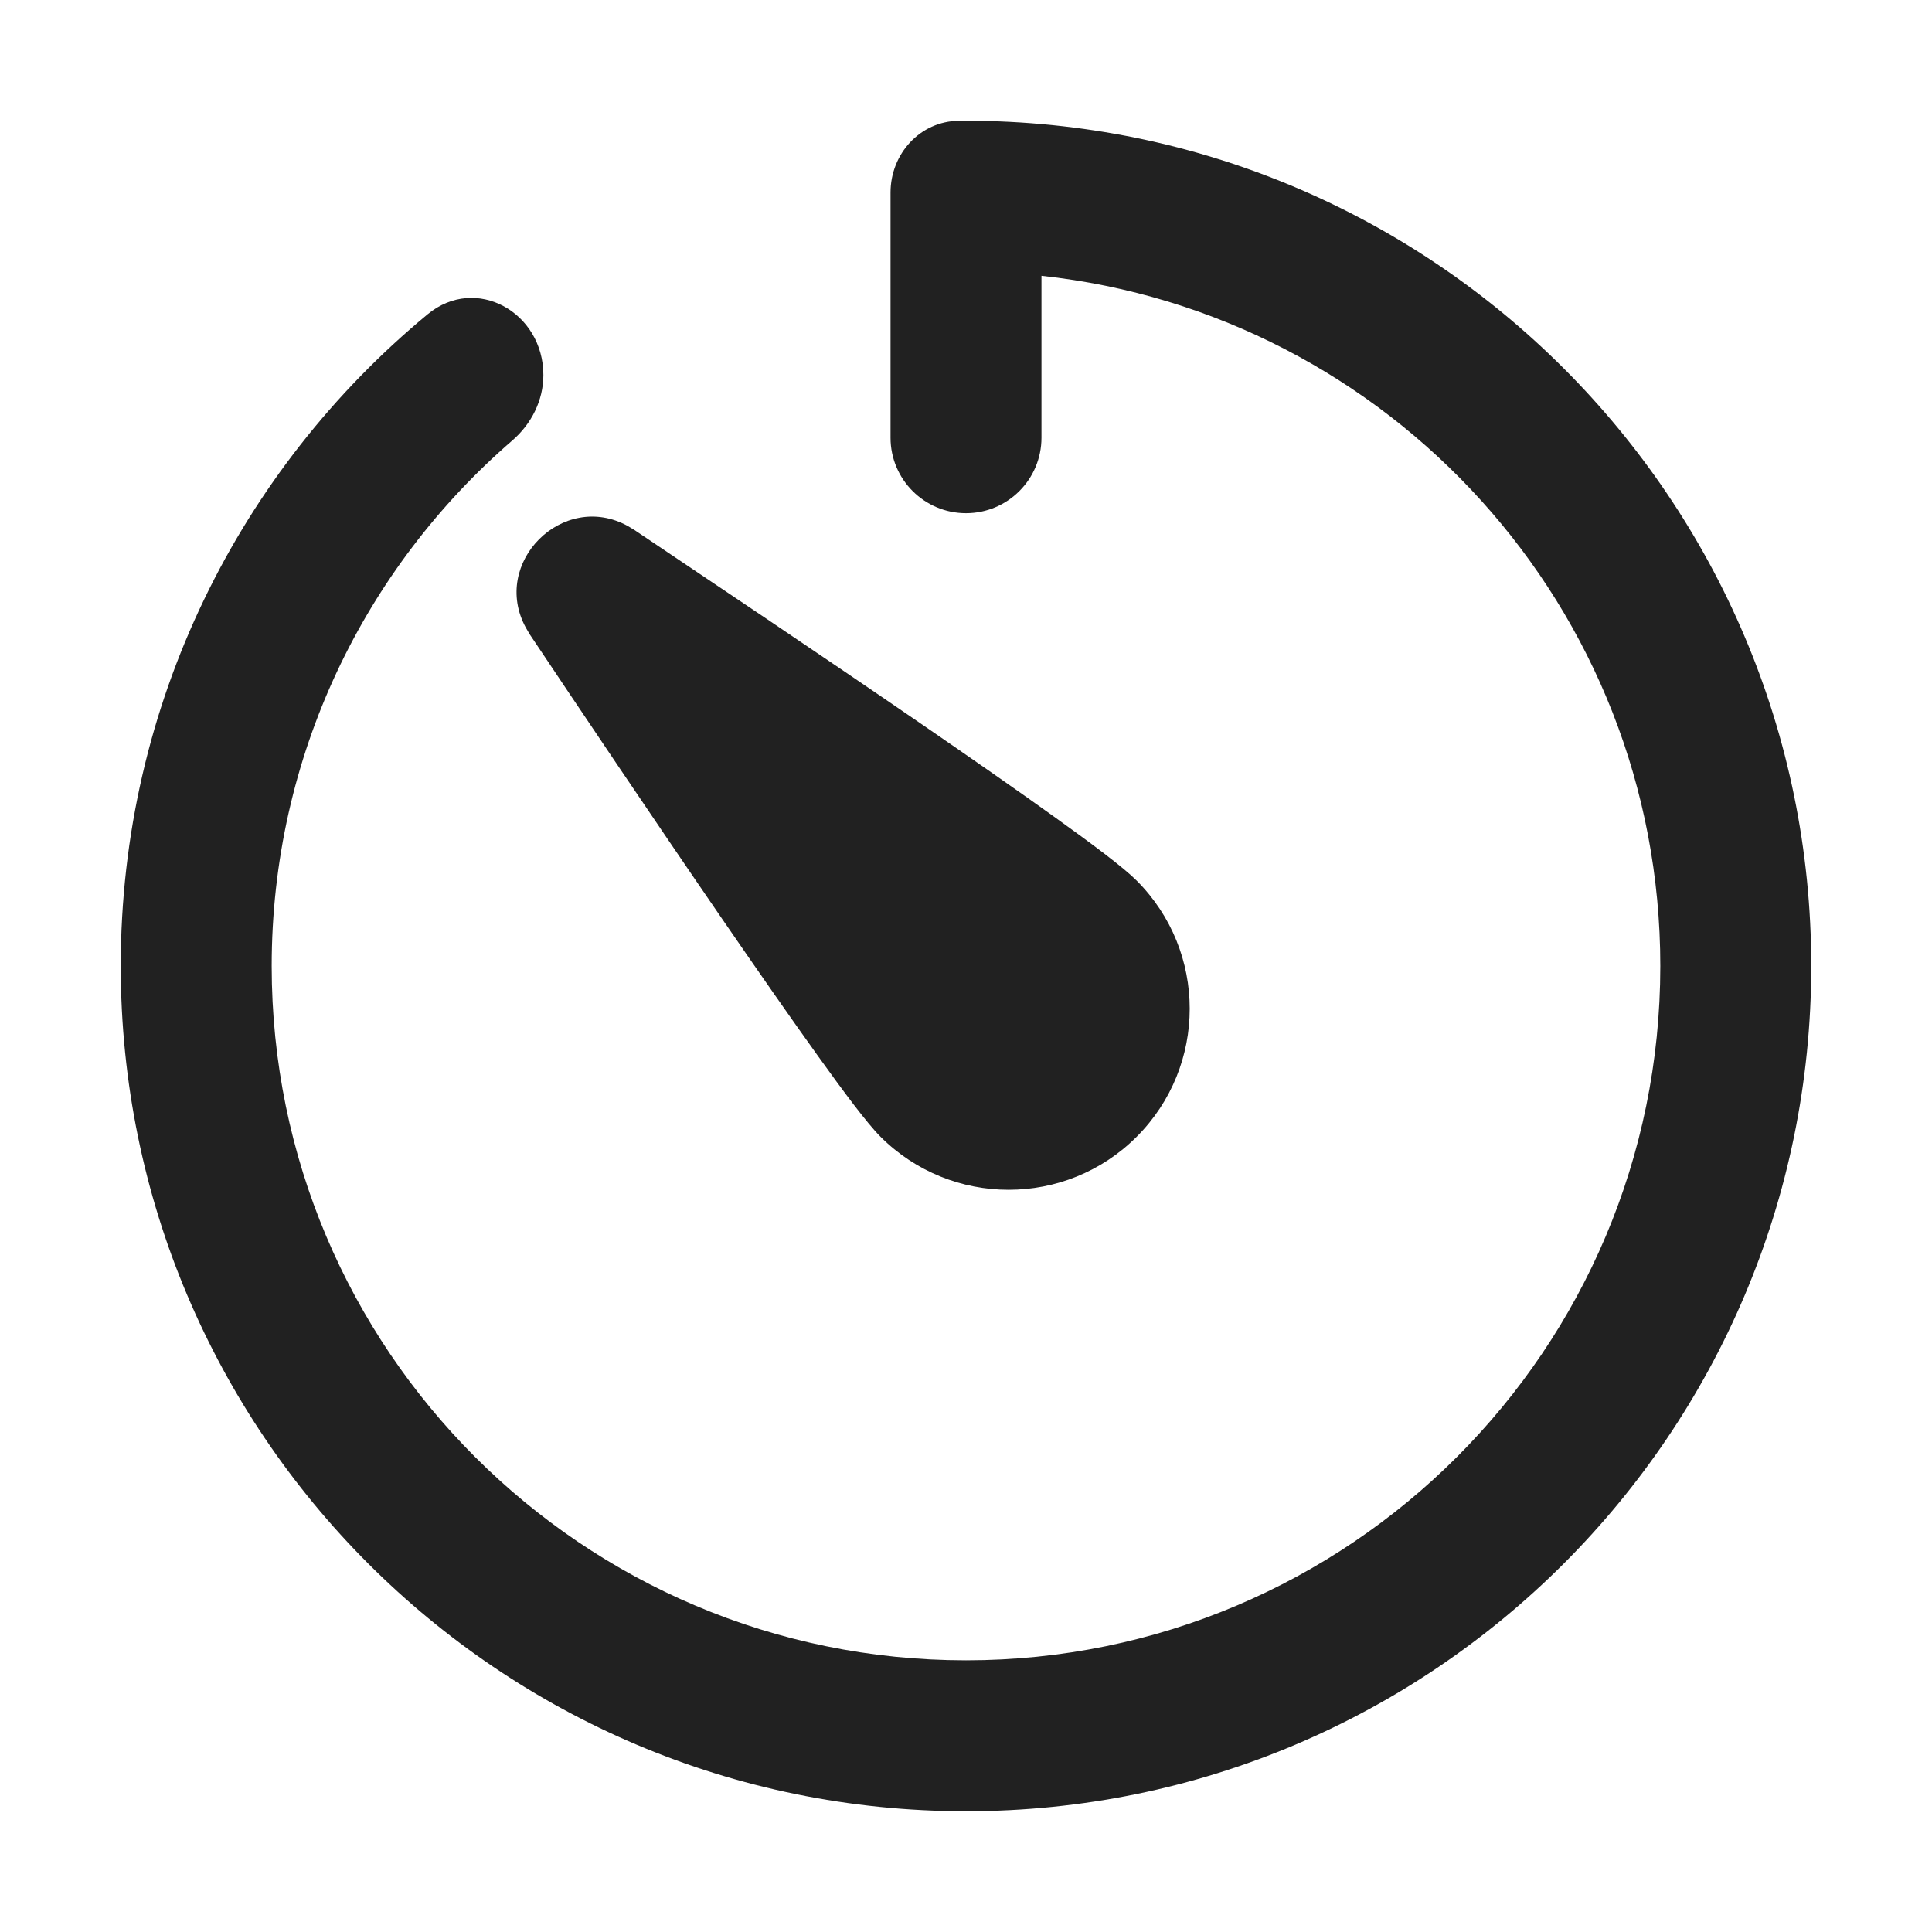
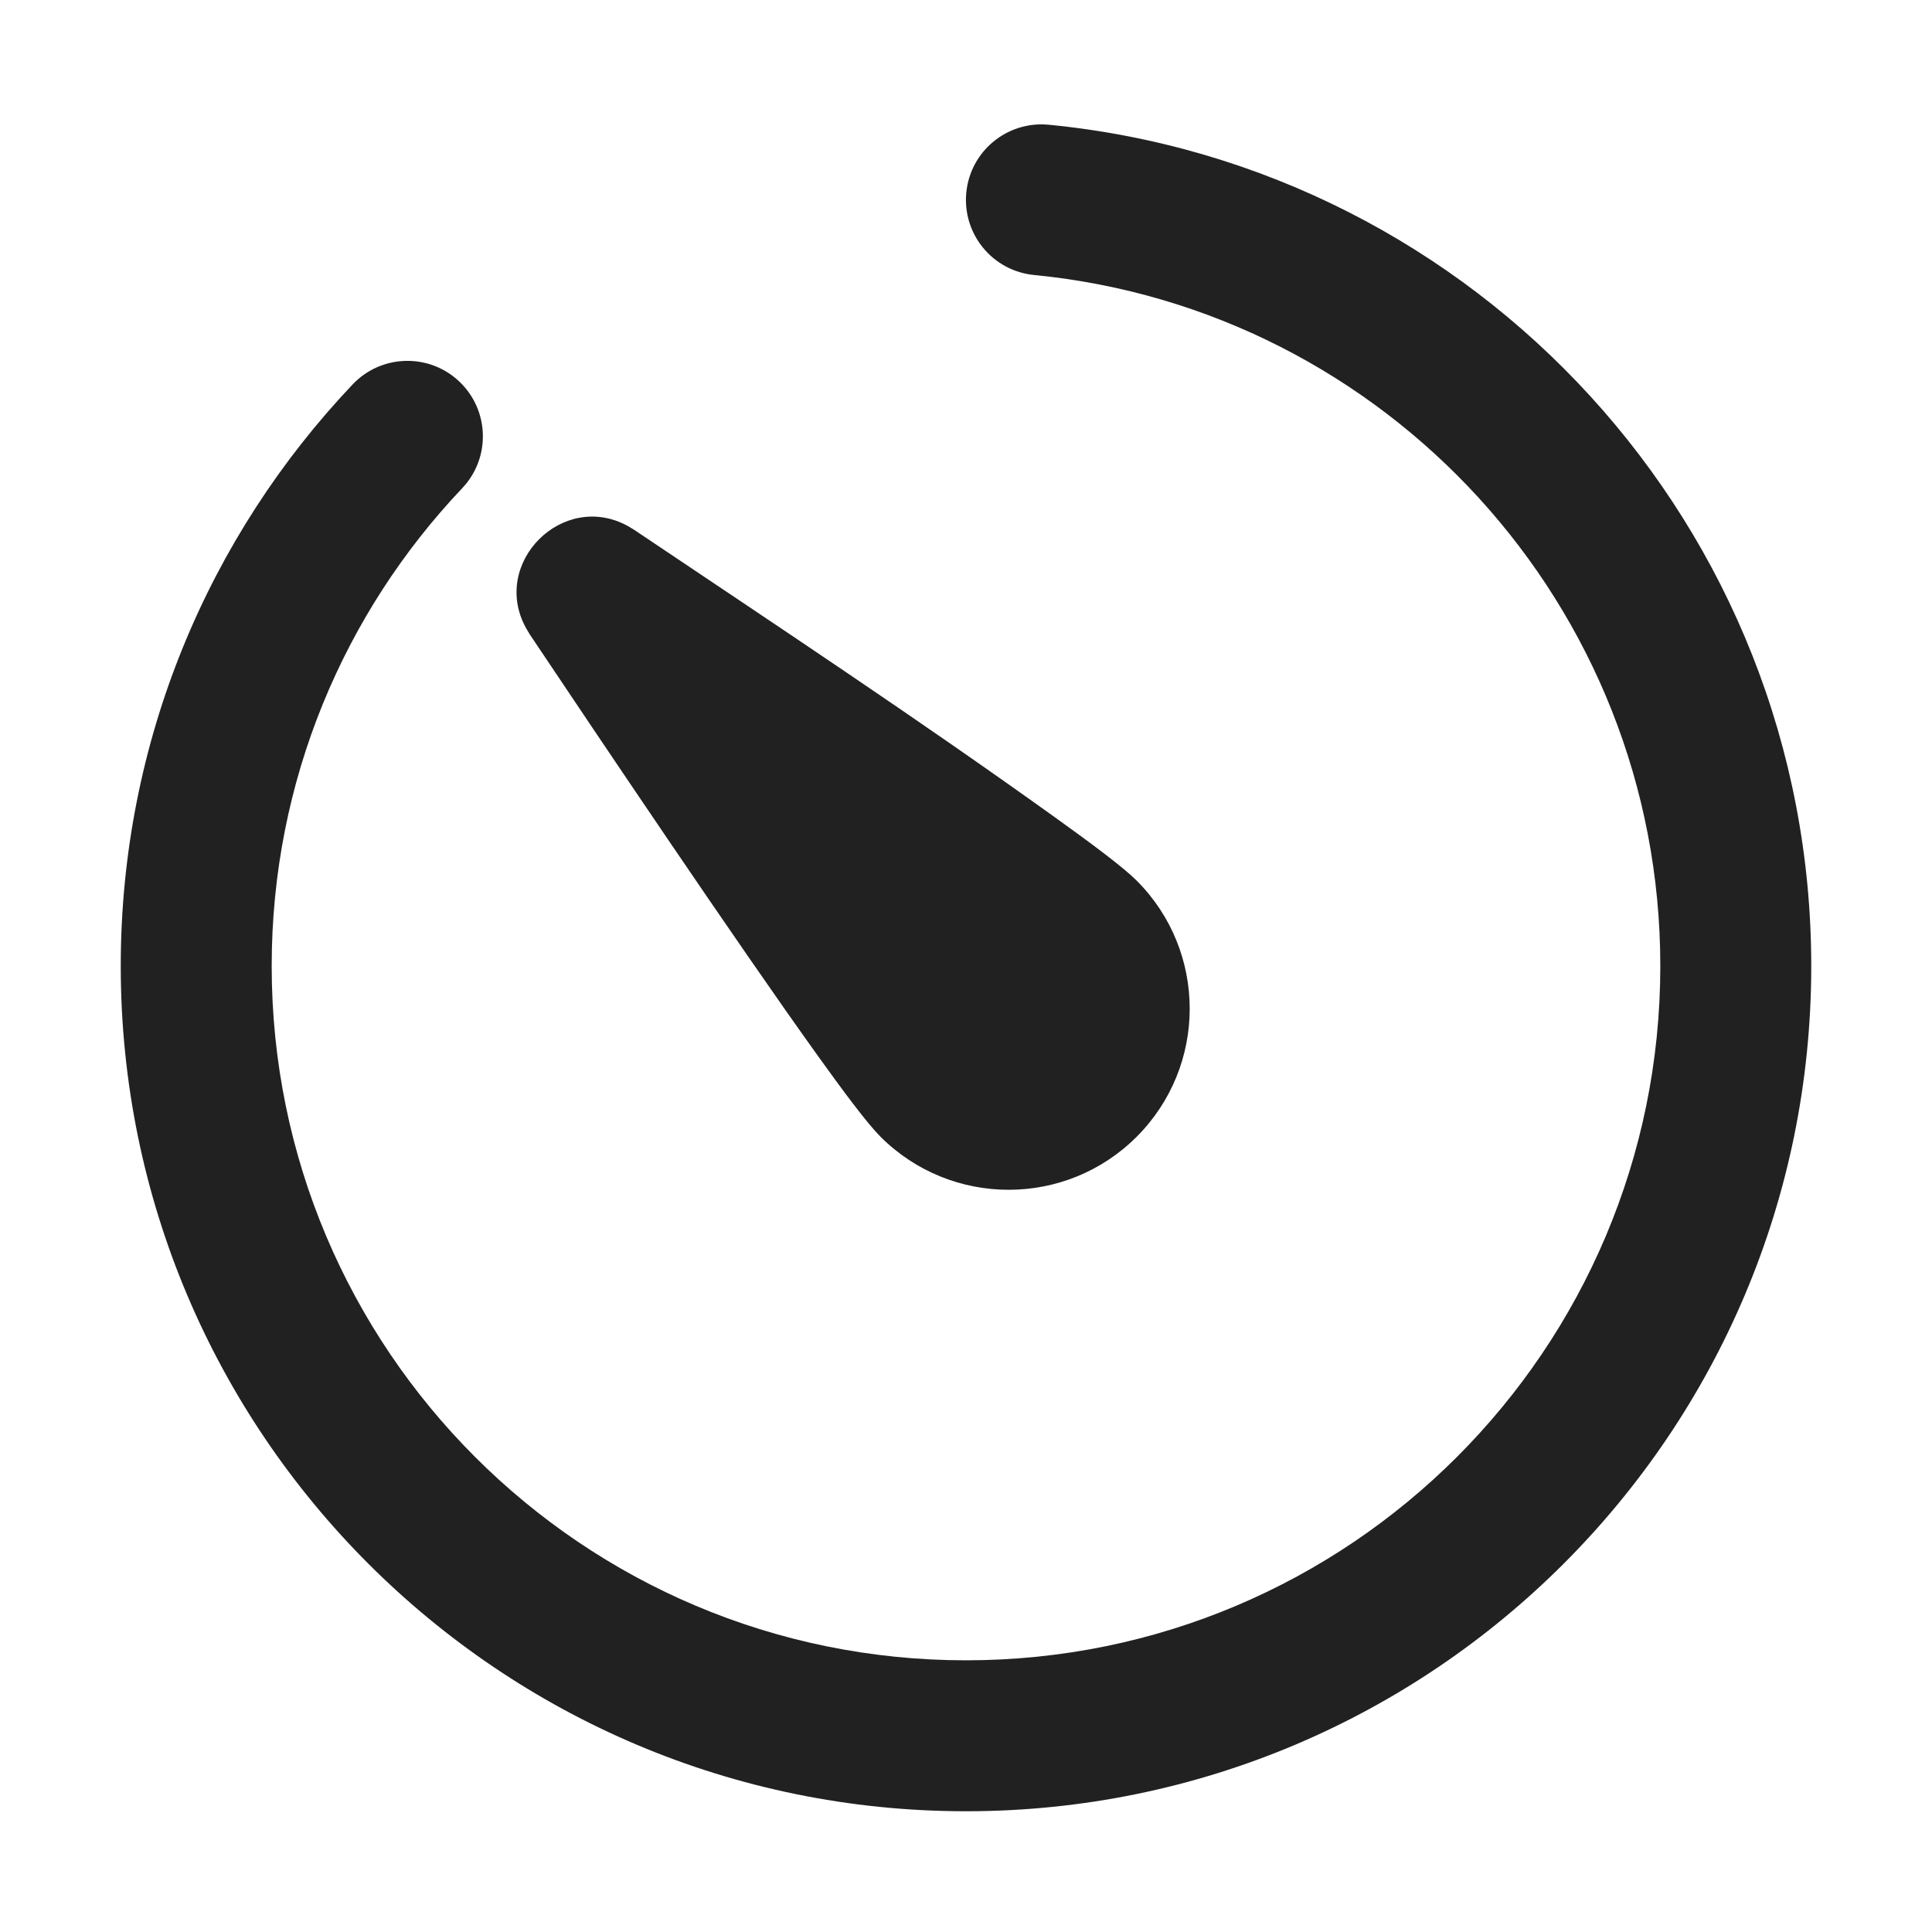
<svg xmlns="http://www.w3.org/2000/svg" width="32" height="32" viewBox="0 0 32 32" fill="none">
-   <path d="M16 2C23.732 2 30 8.268 30 16C30 23.732 23.732 30 16 30C8.268 30 2 23.732 2 16C2 11.657 3.977 7.775 7.081 5.207C7.882 4.544 9 5.172 9 6.212C9 6.631 8.802 7.023 8.484 7.297C6.044 9.406 4.5 12.522 4.5 16C4.5 22.351 9.649 27.5 16 27.5C22.351 27.5 27.5 22.351 27.5 16C27.5 10.071 23.013 5.191 17.25 4.568V7.25C17.25 7.94 16.69 8.5 16 8.5C15.31 8.5 14.75 7.94 14.75 7.25V3.189C14.75 2.548 15.24 2.006 15.882 2.001C15.921 2.001 15.961 2 16 2ZM8.711 10.399C8.121 9.323 9.323 8.122 10.398 8.712L10.506 8.777L12.658 10.223C13.484 10.78 14.38 11.387 15.224 11.966C16.067 12.545 16.863 13.099 17.488 13.548C18.076 13.97 18.603 14.362 18.827 14.586C19.998 15.758 19.998 17.657 18.827 18.828C17.656 20 15.756 19.999 14.584 18.828C14.36 18.604 13.969 18.077 13.547 17.489C13.098 16.864 12.544 16.068 11.965 15.226C10.806 13.539 9.535 11.645 8.775 10.508L8.711 10.399Z" fill="#212121" />
+   <path d="M17.37 2.066C24.46 2.756 30 8.73 30 16C30 23.732 23.732 30 16 30C8.268 30 2 23.732 2 16C2 12.269 3.462 8.876 5.841 6.367C6.316 5.866 7.108 5.845 7.608 6.32C8.109 6.795 8.13 7.586 7.655 8.087C5.699 10.149 4.5 12.934 4.5 16C4.5 22.351 9.649 27.5 16 27.5C22.351 27.5 27.5 22.351 27.5 16C27.5 10.03 22.949 5.121 17.128 4.555C16.441 4.488 15.938 3.877 16.005 3.189C16.072 2.502 16.683 2 17.37 2.066ZM8.711 10.4C8.121 9.324 9.322 8.122 10.398 8.712L10.506 8.777C12.845 10.348 15.198 11.904 17.488 13.548C18.076 13.97 18.603 14.362 18.827 14.586C19.998 15.757 19.998 17.657 18.827 18.828C17.656 20 15.756 19.999 14.584 18.828C14.36 18.603 13.969 18.077 13.547 17.489C12.2 15.612 9.915 12.212 8.775 10.508L8.711 10.4Z" fill="#212121" />
</svg>
